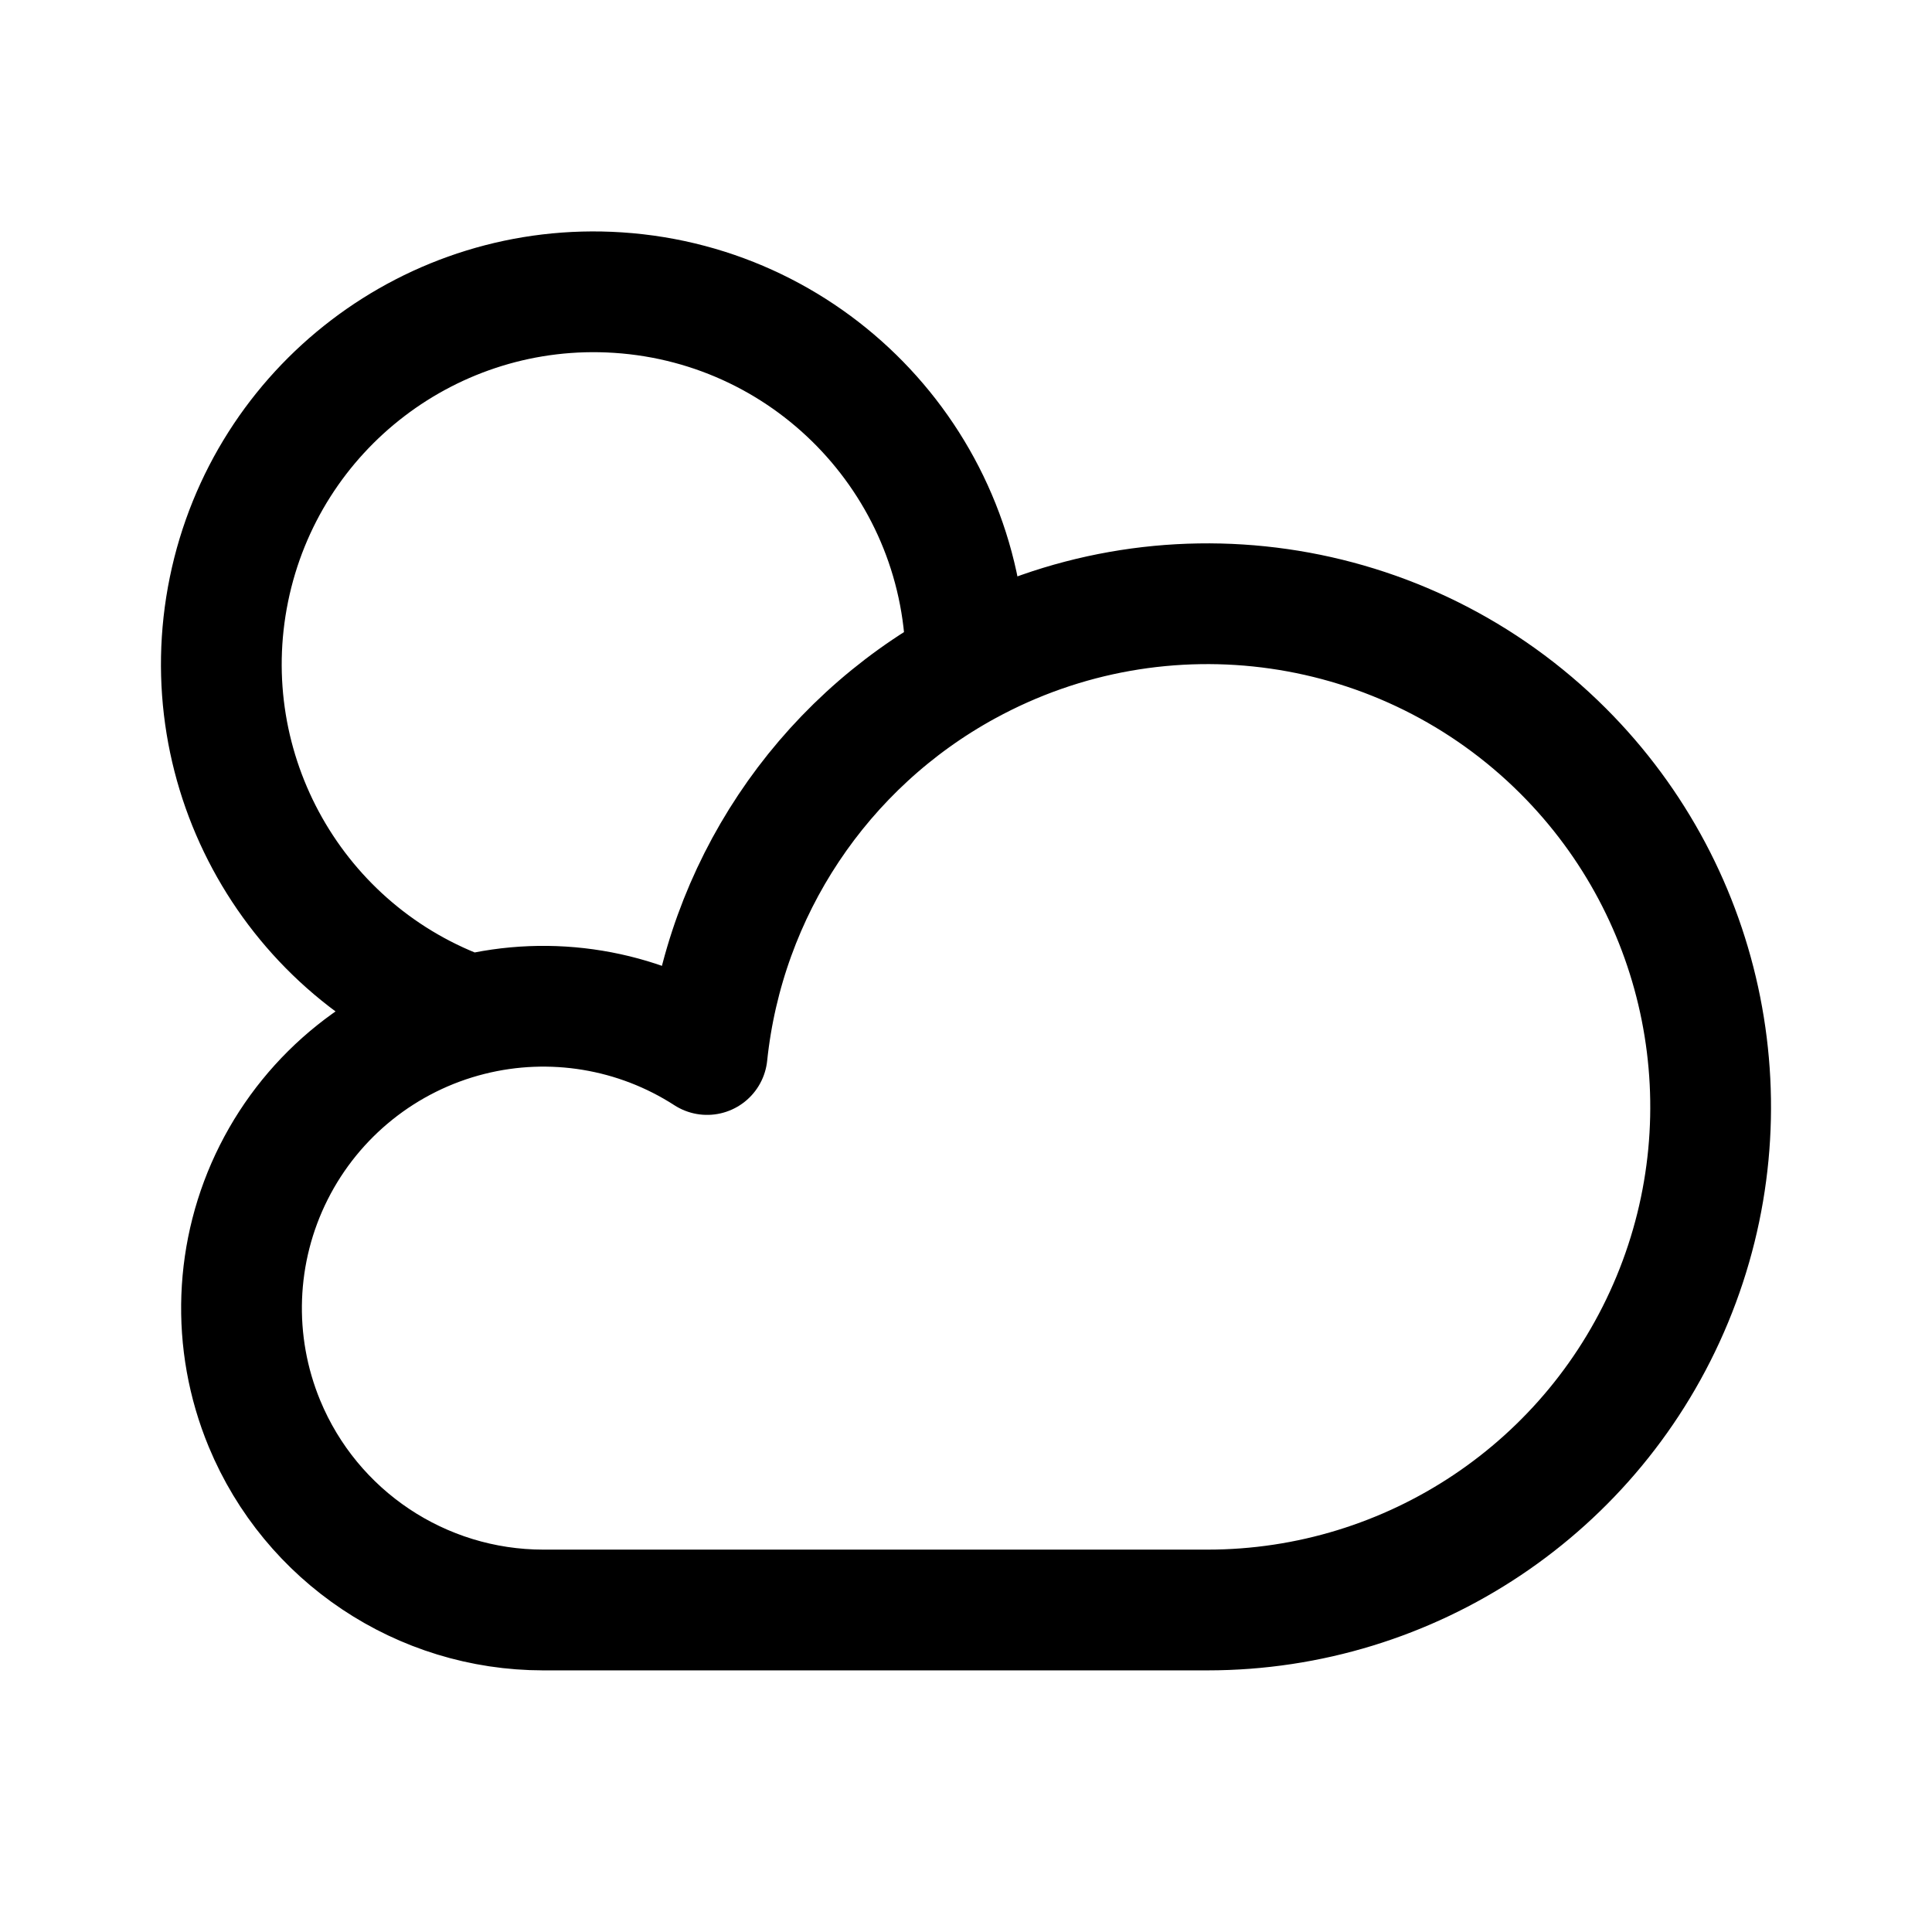
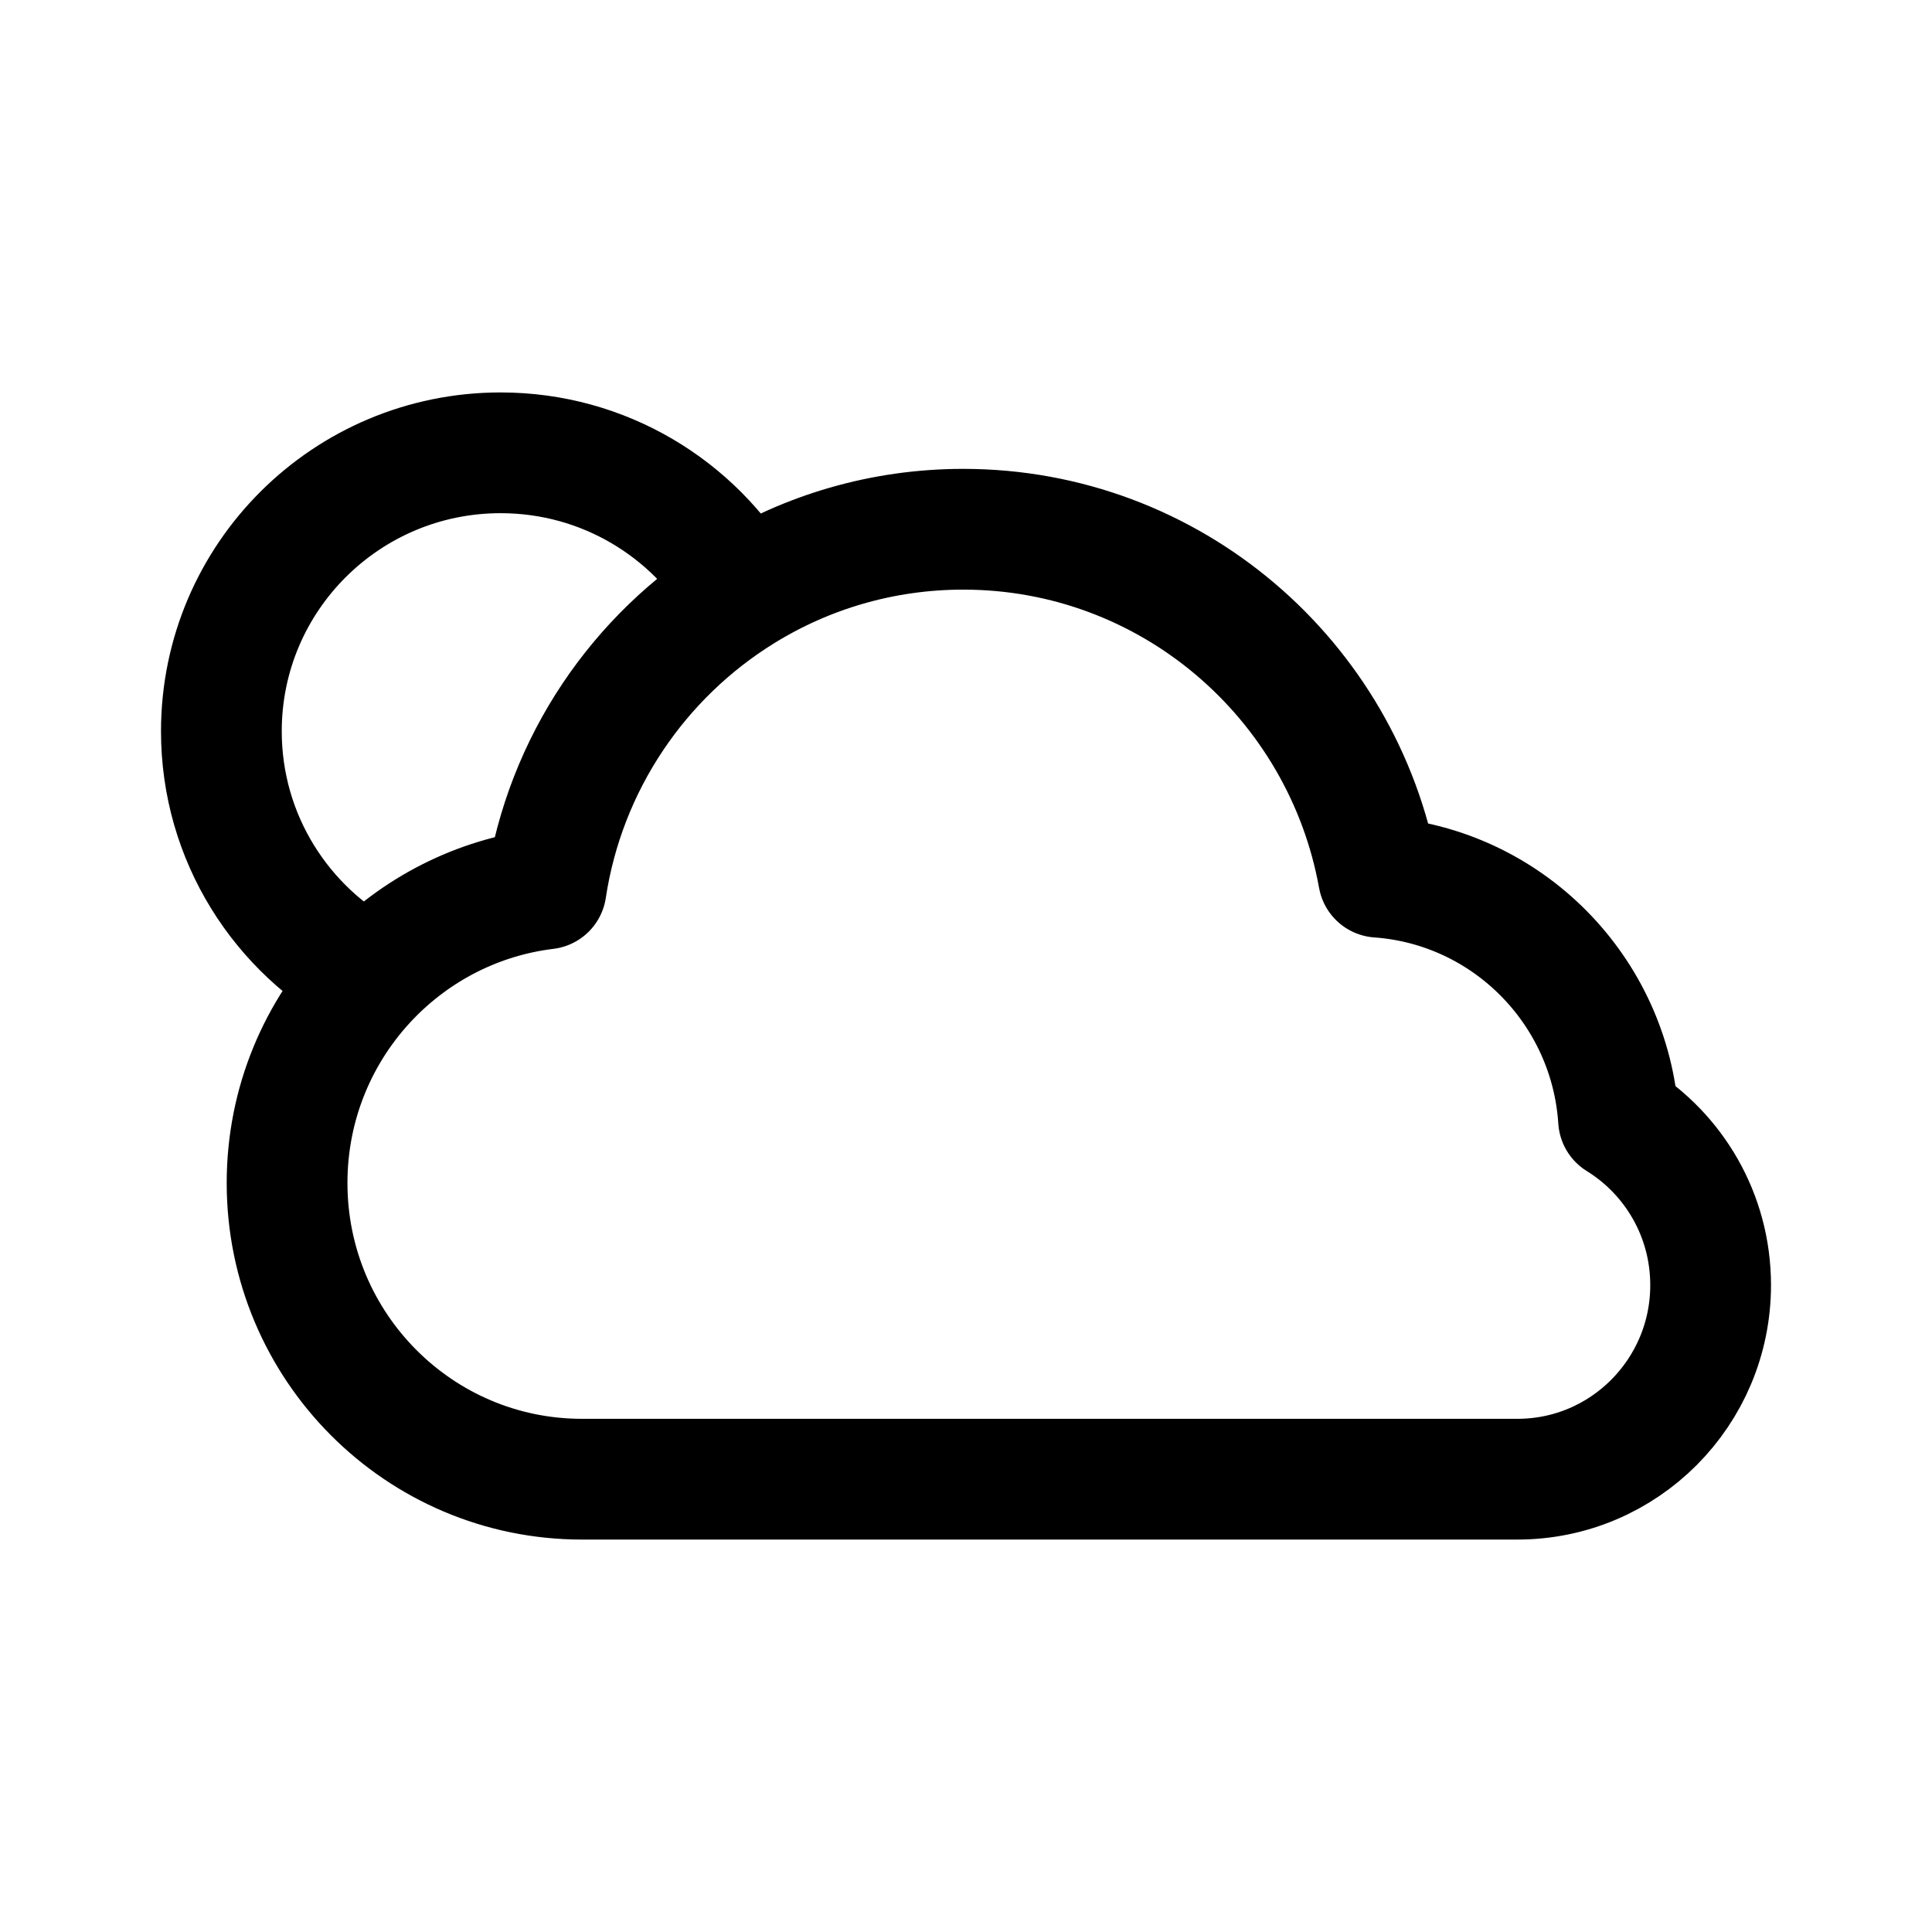
<svg xmlns="http://www.w3.org/2000/svg" width="192" height="192" viewBox="0 0 192 192" fill="none">
-   <path d="M54 160h66m0 0a50.003 50.003 0 0 0 46.194-30.866 49.994 49.994 0 0 0-10.839-54.49A49.995 49.995 0 0 0 96 66.138M54 160a29.996 29.996 0 0 1-27.716-18.519 30.002 30.002 0 0 1 20.426-40.582M96 66.137a36.998 36.998 0 0 0-34.58-37.058 37 37 0 0 0-14.71 71.82M96 66.137a50 50 0 0 0-25.728 38.659 30.001 30.001 0 0 0-23.562-3.897" stroke="#000" stroke-width="12" stroke-linecap="round" stroke-linejoin="round" />
+   <path d="M36.746 97.121C31.659 102.416 28.529 109.622 28.529 117.562C28.529 133.82 41.65 147 57.834 147H150.8C161.404 147 170 138.365 170 127.713C170 120.762 166.34 114.67 160.85 111.276C160.009 98.397 149.793 88.09 136.993 87.175C133.452 67.511 116.324 52.596 95.728 52.596C87.681 52.596 80.163 54.873 73.779 58.82M36.746 97.121C41.299 92.382 47.42 89.174 54.27 88.34C56.159 75.857 63.501 65.174 73.779 58.82M36.746 97.121C27.974 92.472 22 83.267 22 72.67C22 57.388 34.424 45 49.75 45C60.015 45 68.978 50.558 73.779 58.82" stroke="black" stroke-width="12" stroke-linejoin="round" />
</svg>
